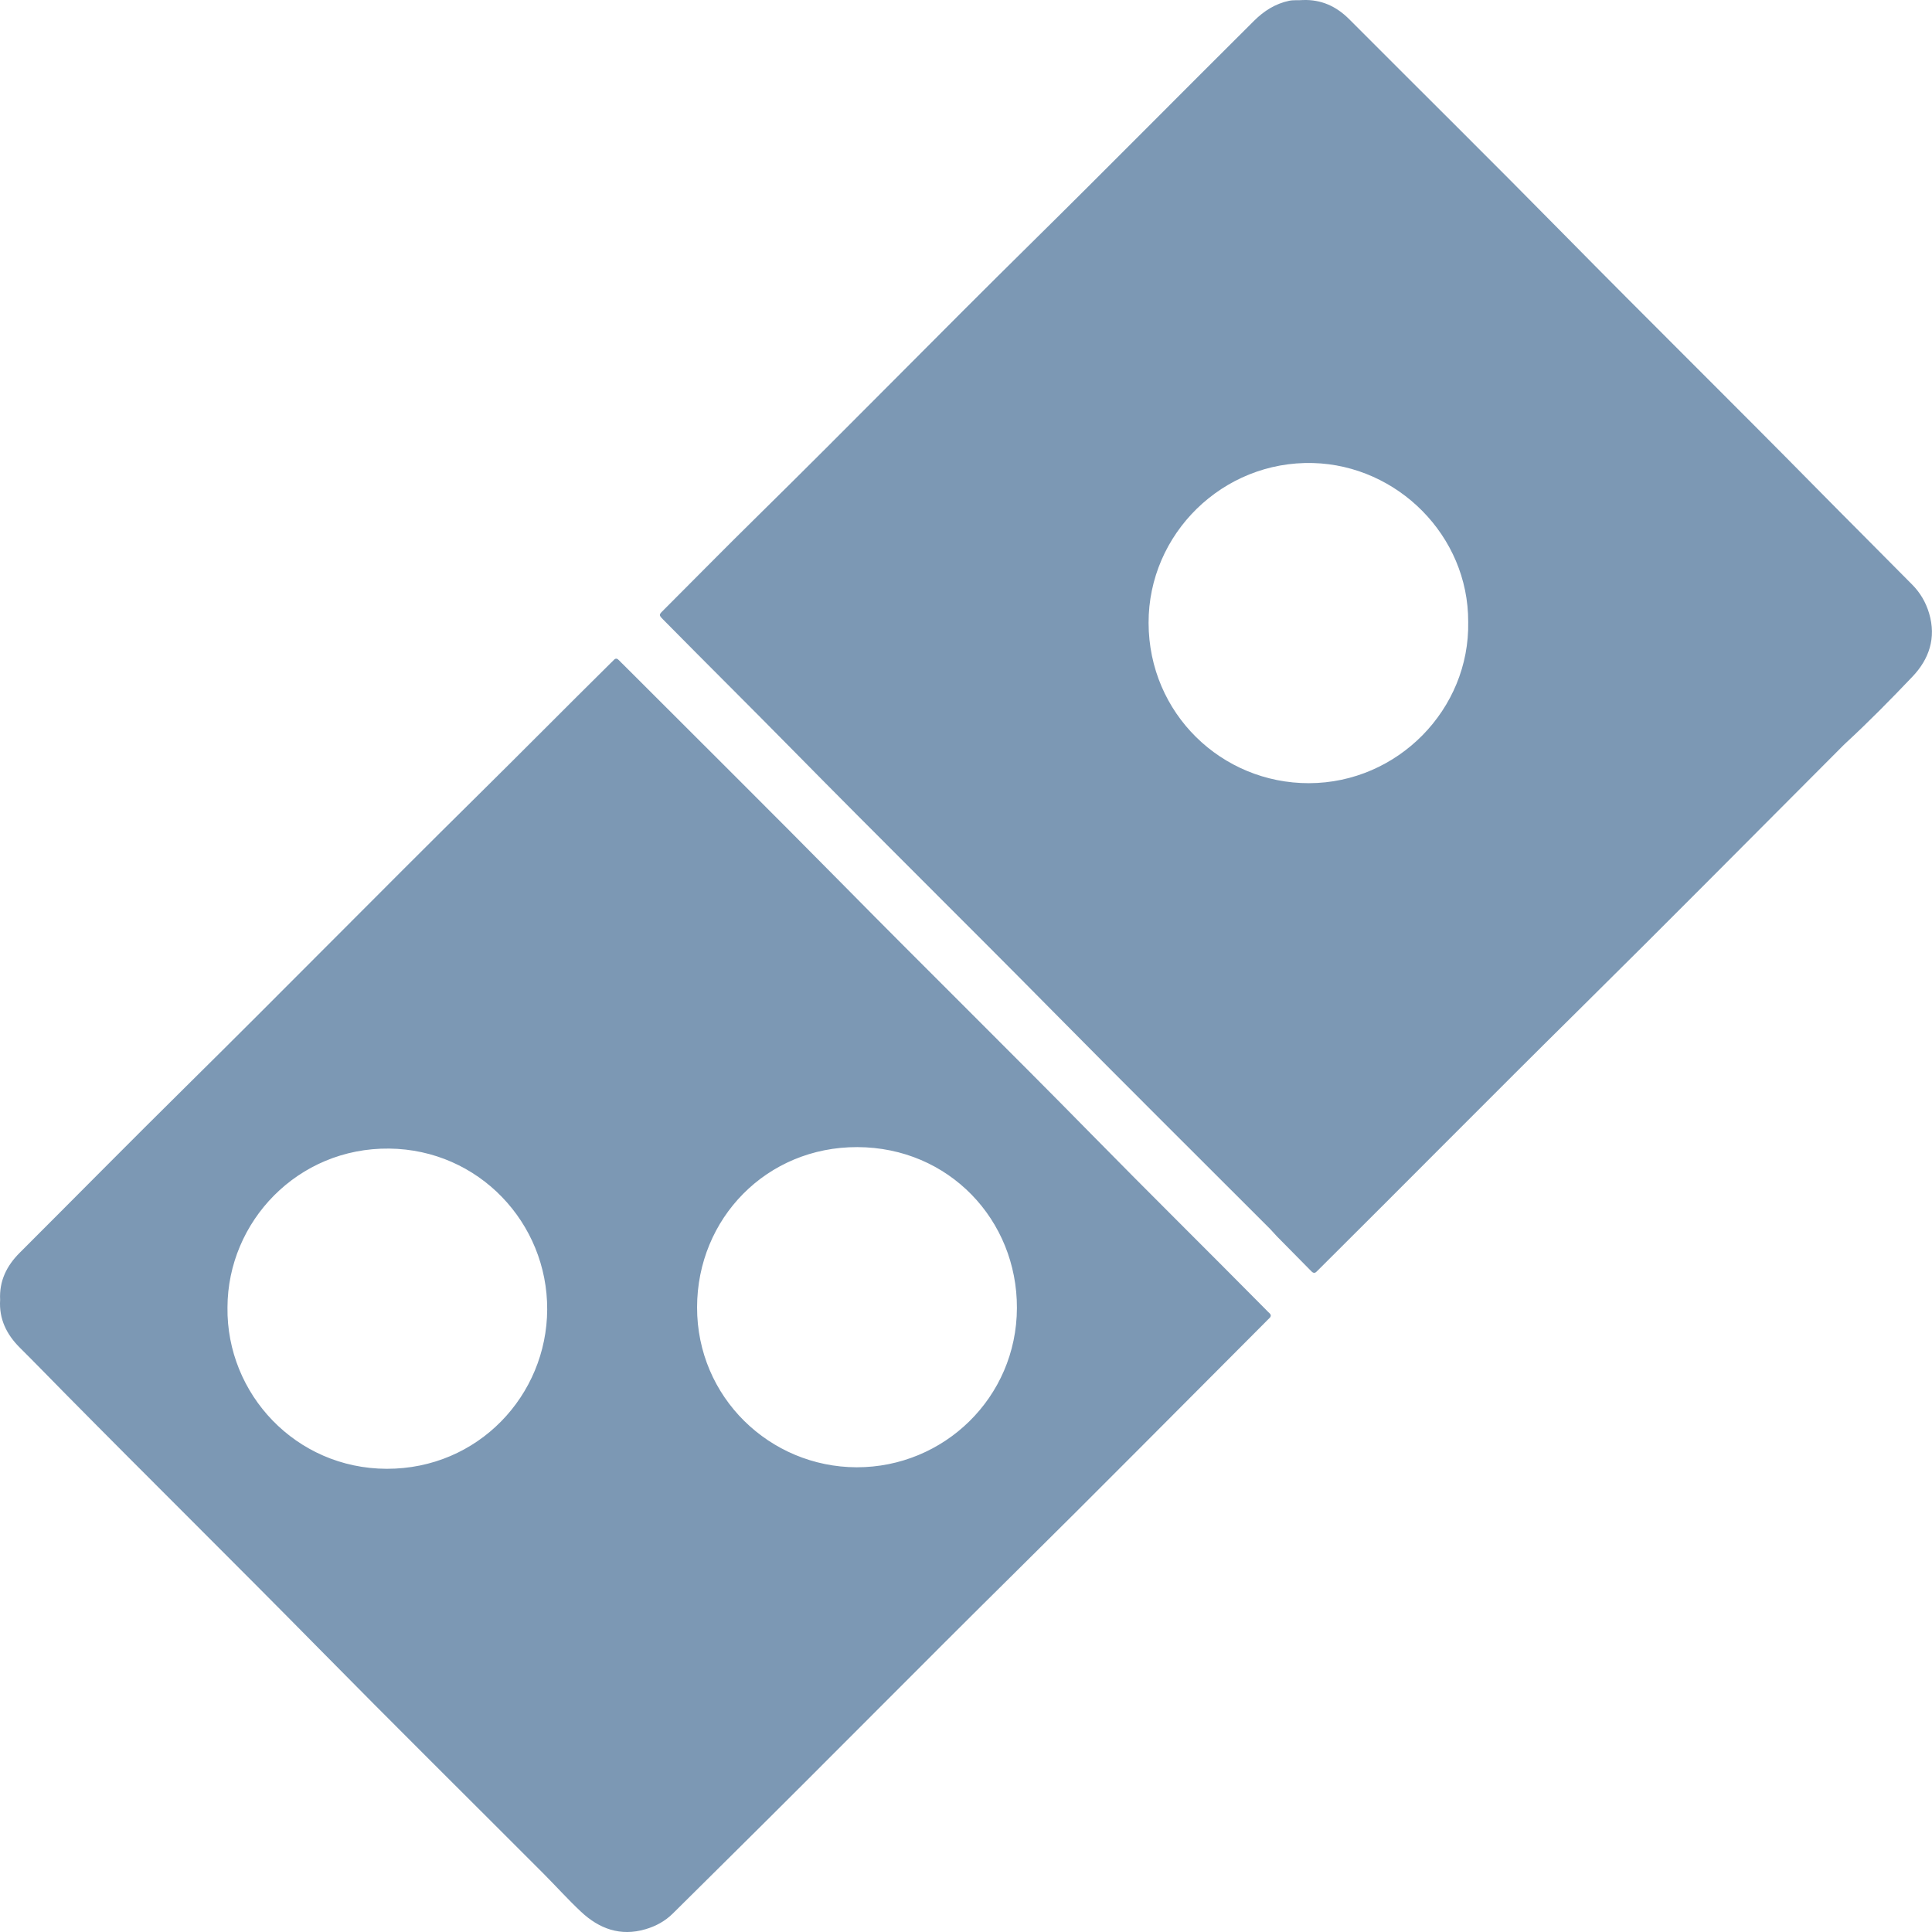
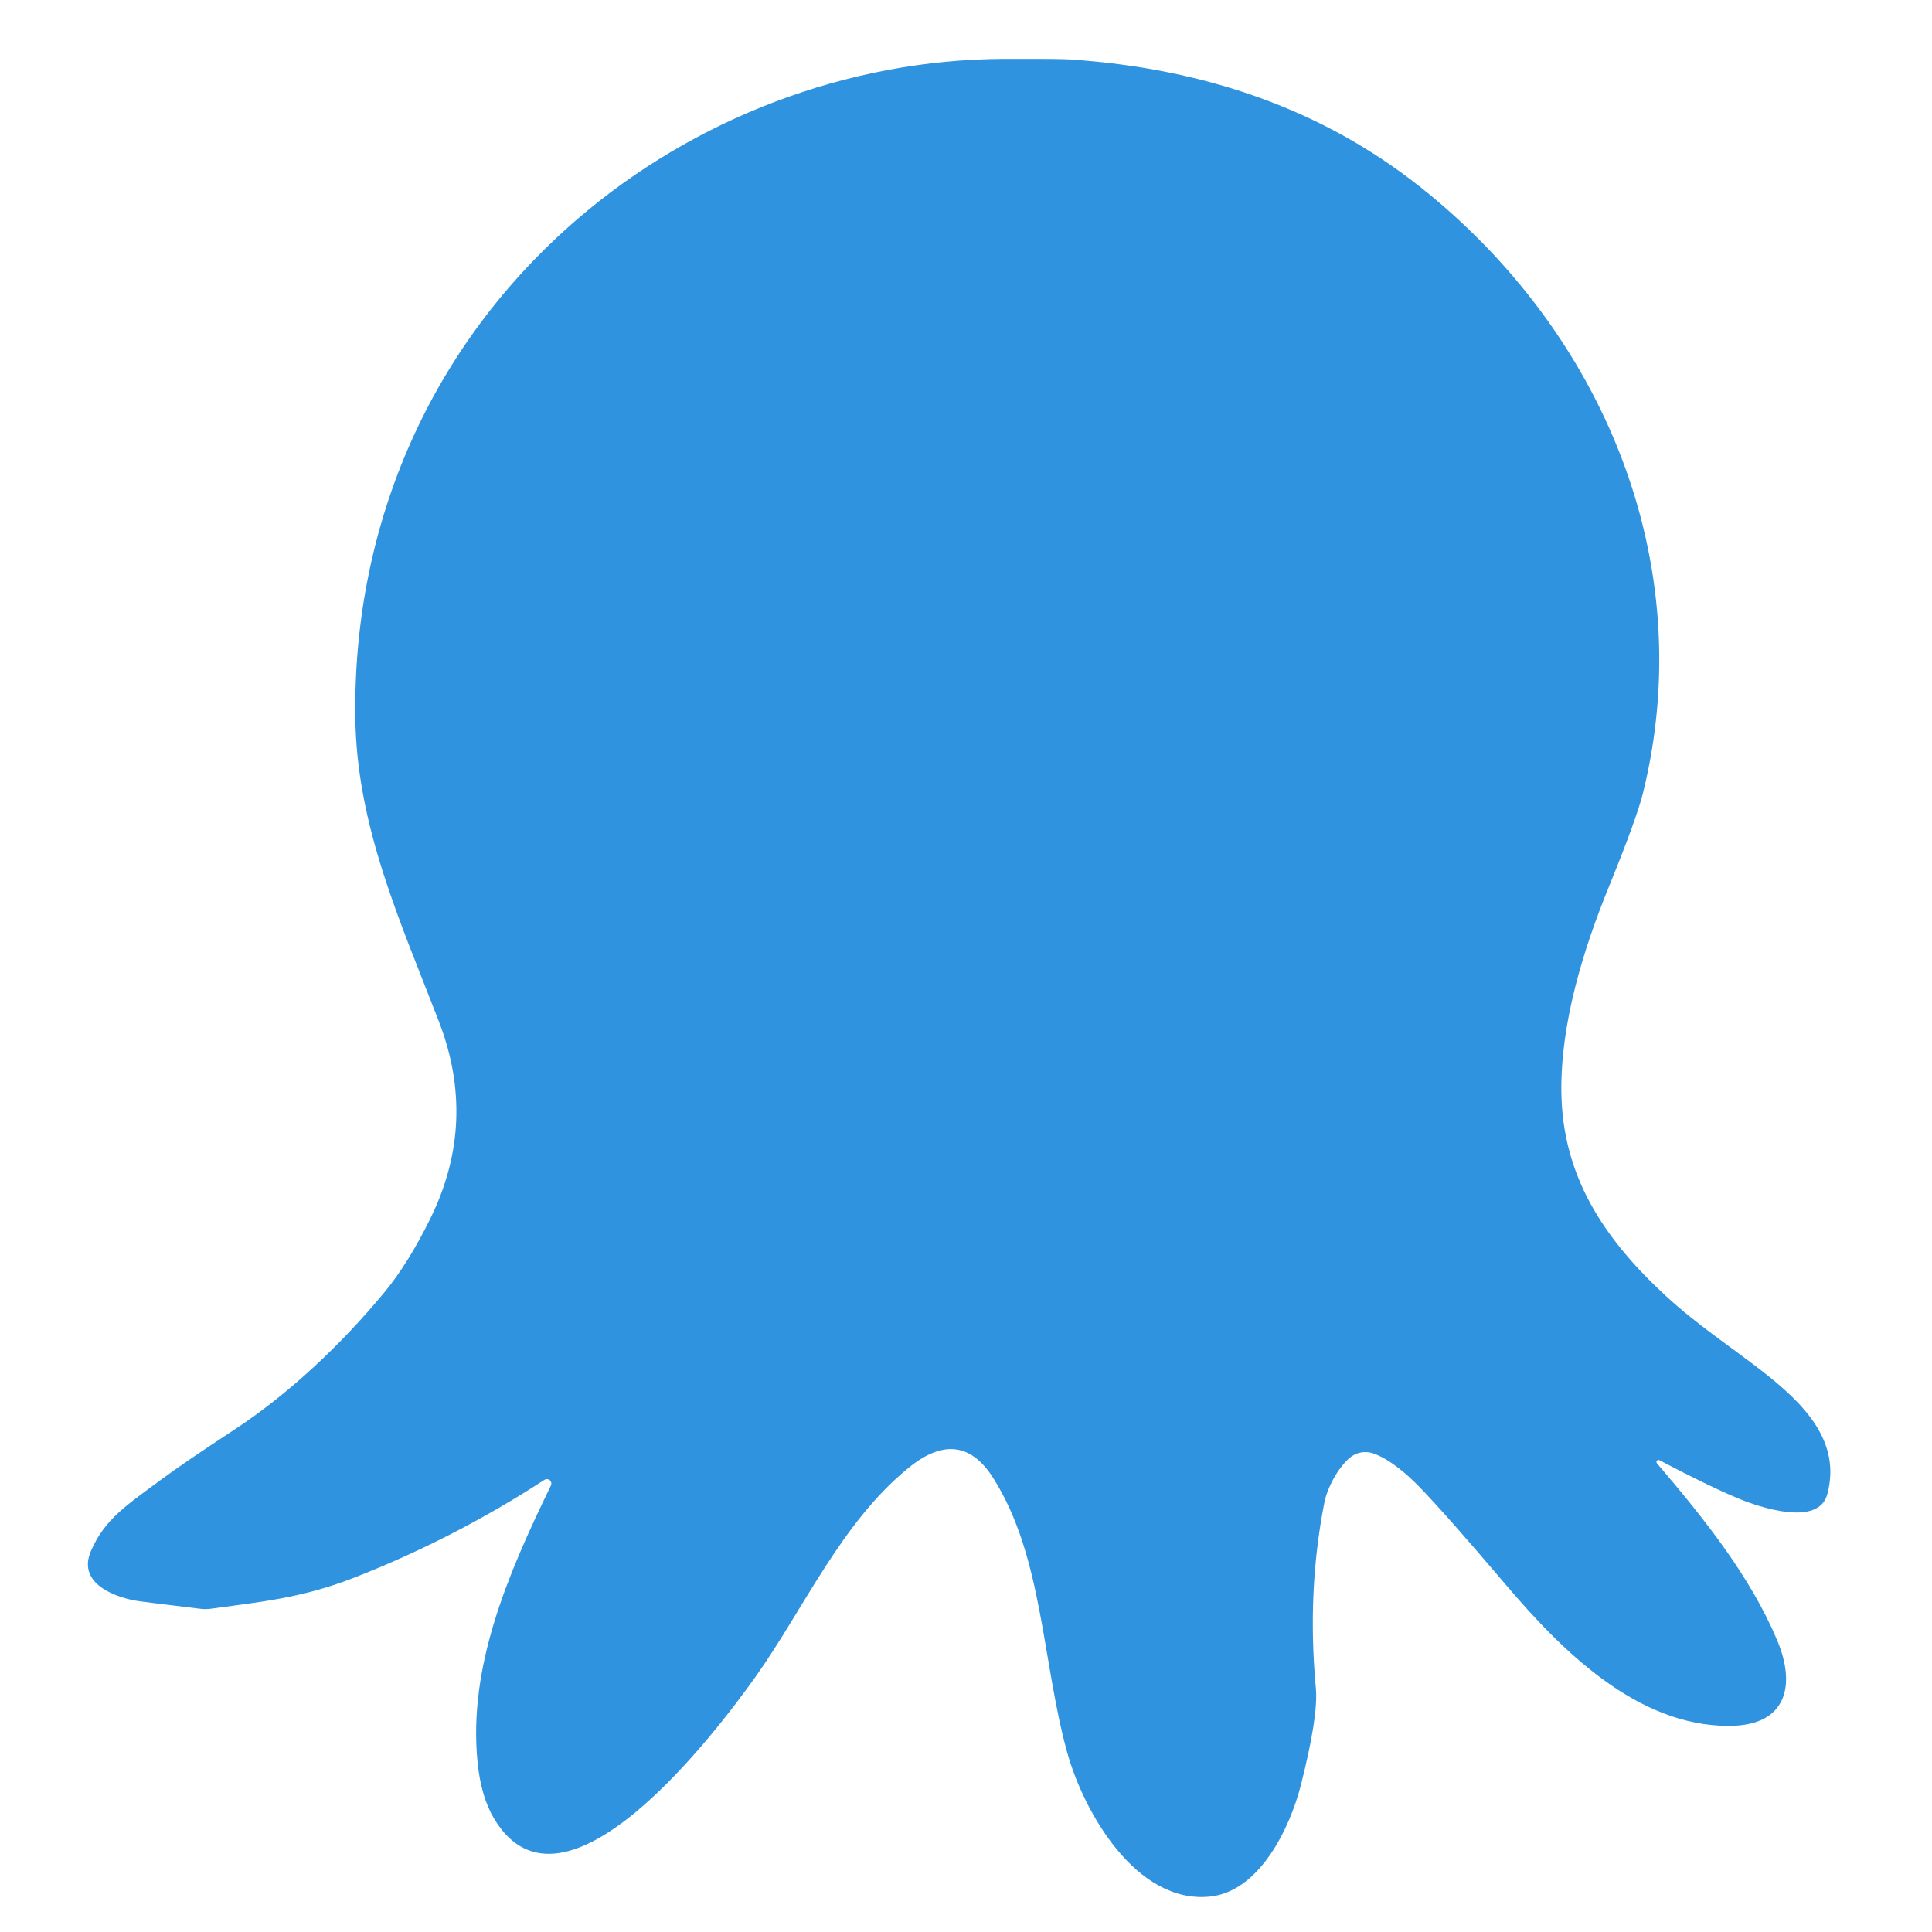
- <svg xmlns="http://www.w3.org/2000/svg" width="93" height="93" viewBox="0 0 93 93" fill="none">
-   <path d="M62.719 0.002C63.595 -0.03 64.324 0.301 64.945 0.923C68.397 4.385 71.874 7.821 75.303 11.305C79.328 15.393 83.417 19.416 87.442 23.503C88.971 25.056 90.518 26.592 92.049 28.144C92.438 28.537 92.704 28.996 92.862 29.526C93.211 30.707 92.863 31.727 92.059 32.572C91.01 33.674 89.942 34.759 88.823 35.791C88.737 35.87 88.657 35.956 88.574 36.038C84.385 40.232 80.216 44.446 76 48.613C71.836 52.727 67.722 56.891 63.571 61.018C63.509 61.08 63.444 61.139 63.384 61.203C63.294 61.299 63.215 61.287 63.127 61.197C62.573 60.634 62.016 60.074 61.462 59.51C61.35 59.396 61.25 59.27 61.137 59.156C57.641 55.656 54.128 52.173 50.653 48.652C46.509 44.456 42.308 40.317 38.171 36.114C36.129 34.038 34.059 31.99 32.015 29.917C31.672 29.57 31.685 29.624 32.028 29.28C33.497 27.81 34.955 26.328 36.437 24.872C40.882 20.501 45.238 16.04 49.678 11.664C53.263 8.13 56.798 4.546 60.369 0.998C60.845 0.526 61.388 0.178 62.055 0.037C62.275 -0.008 62.492 0.022 62.719 0.002ZM70.674 29.933C70.688 25.79 67.271 22.398 63.205 22.289C58.856 22.172 55.279 25.701 55.289 29.985C55.299 34.351 58.809 37.709 63.011 37.7C67.289 37.69 70.757 34.135 70.674 29.933Z" fill="#7C98B4" />
-   <path d="M0.006 62.571C-0.041 61.663 0.319 60.931 0.951 60.301C3.613 57.644 6.254 54.965 8.931 52.322C13.627 47.685 18.253 42.975 22.949 38.338C25.104 36.21 27.233 34.056 29.387 31.927C29.439 31.876 29.494 31.827 29.543 31.773C29.636 31.67 29.716 31.696 29.8 31.787C29.869 31.863 29.945 31.932 30.017 32.004C33.555 35.545 37.111 39.069 40.626 42.632C44.561 46.623 48.561 50.55 52.488 54.549C55.288 57.4 58.131 60.205 60.94 63.045C60.992 63.097 61.041 63.153 61.096 63.2C61.194 63.286 61.196 63.367 61.099 63.457C61.024 63.526 60.955 63.602 60.882 63.674C56.879 67.681 52.896 71.709 48.867 75.69C44.339 80.164 39.872 84.7 35.347 89.177C34.359 90.153 33.377 91.135 32.388 92.11C32.015 92.479 31.573 92.719 31.073 92.866C29.861 93.224 28.839 92.843 27.961 92.018C27.332 91.428 26.755 90.784 26.146 90.173C22.537 86.557 18.906 82.965 15.322 79.326C11.286 75.228 7.192 71.189 3.151 67.097C2.422 66.358 1.699 65.612 0.962 64.88C0.318 64.239 -0.052 63.496 0.006 62.571ZM41.236 70.63C45.426 70.638 48.937 67.282 48.951 62.964C48.965 58.729 45.68 55.23 41.27 55.218C36.902 55.205 33.561 58.651 33.555 62.929C33.549 67.265 37.06 70.619 41.236 70.63ZM10.95 62.935C10.897 67.099 14.237 70.692 18.614 70.703C23.024 70.713 26.322 67.161 26.34 63.034C26.358 58.879 23.057 55.337 18.733 55.289C14.329 55.241 10.961 58.803 10.95 62.935Z" fill="#7C98B4" />
+ <svg xmlns="http://www.w3.org/2000/svg" version="1.1" viewBox="0.00 0.00 256.00 256.00" width="128" height="128">
+   <path fill="#2f93e0" d="   M 219.55 193.89   C 225.86 201.28 231.98 208.95 235.52 217.43   C 237.96 223.29 236.79 228.64 229.19 228.69   C 216.86 228.77 206.79 218.54 199.50 209.95   Q 191.41 200.43 187.93 196.87   C 186.37 195.28 184.10 193.33 181.99 192.59   A 3.22 3.21 33.4 0 0 178.75 193.25   C 177.20 194.65 175.87 197.15 175.48 199.13   Q 173.17 210.87 174.36 223.71   Q 174.70 227.40 172.35 236.62   C 170.91 242.22 166.90 250.65 160.31 251.31   C 150.60 252.29 143.61 240.21 141.39 232.14   C 138.06 220.05 138.20 206.26 131.61 195.85   Q 127.24 188.94 120.42 194.47   C 111.46 201.74 106.49 213.24 100.00 222.34   C 95.00 229.34 74.68 256.34 65.48 241.00   Q 63.74 238.10 63.28 233.51   C 62.01 220.82 67.30 208.57 73.00 196.83   A 0.59 0.59 0.0 0 0 72.15 196.08   Q 60.18 203.87 46.85 209.08   C 39.82 211.82 34.17 212.29 27.90 213.17   A 5.03 4.99 -45.2 0 1 26.60 213.18   Q 18.56 212.21 17.93 212.09   C 14.72 211.49 10.30 209.60 12.04 205.54   C 13.87 201.28 16.83 199.41 21.32 196.08   Q 24.35 193.83 31.02 189.46   C 38.38 184.63 45.28 178.08 50.95 171.22   Q 54.07 167.45 57.00 161.51   Q 63.31 148.71 58.16 135.36   C 53.02 122.04 47.25 109.46 47.08 95.03   C 46.77 69.32 57.14 45.66 76.59 28.96   C 91.90 15.80 112.15 7.87 133.07 7.80   Q 140.43 7.78 141.73 7.87   Q 169.09 9.69 188.07 24.68   C 212.38 43.88 225.27 74.50 217.70 105.10   Q 216.87 108.45 213.19 117.49   C 209.75 125.93 206.78 135.59 206.89 144.68   C 207.02 155.81 212.48 164.11 220.77 171.75   C 224.87 175.53 229.28 178.41 233.40 181.61   C 238.92 185.90 244.02 190.90 242.13 197.99   C 240.96 202.37 233.10 199.70 230.40 198.58   Q 226.50 196.96 219.87 193.48   A 0.27 0.26 83.2 0 0 219.55 193.89   Z" />
</svg>
